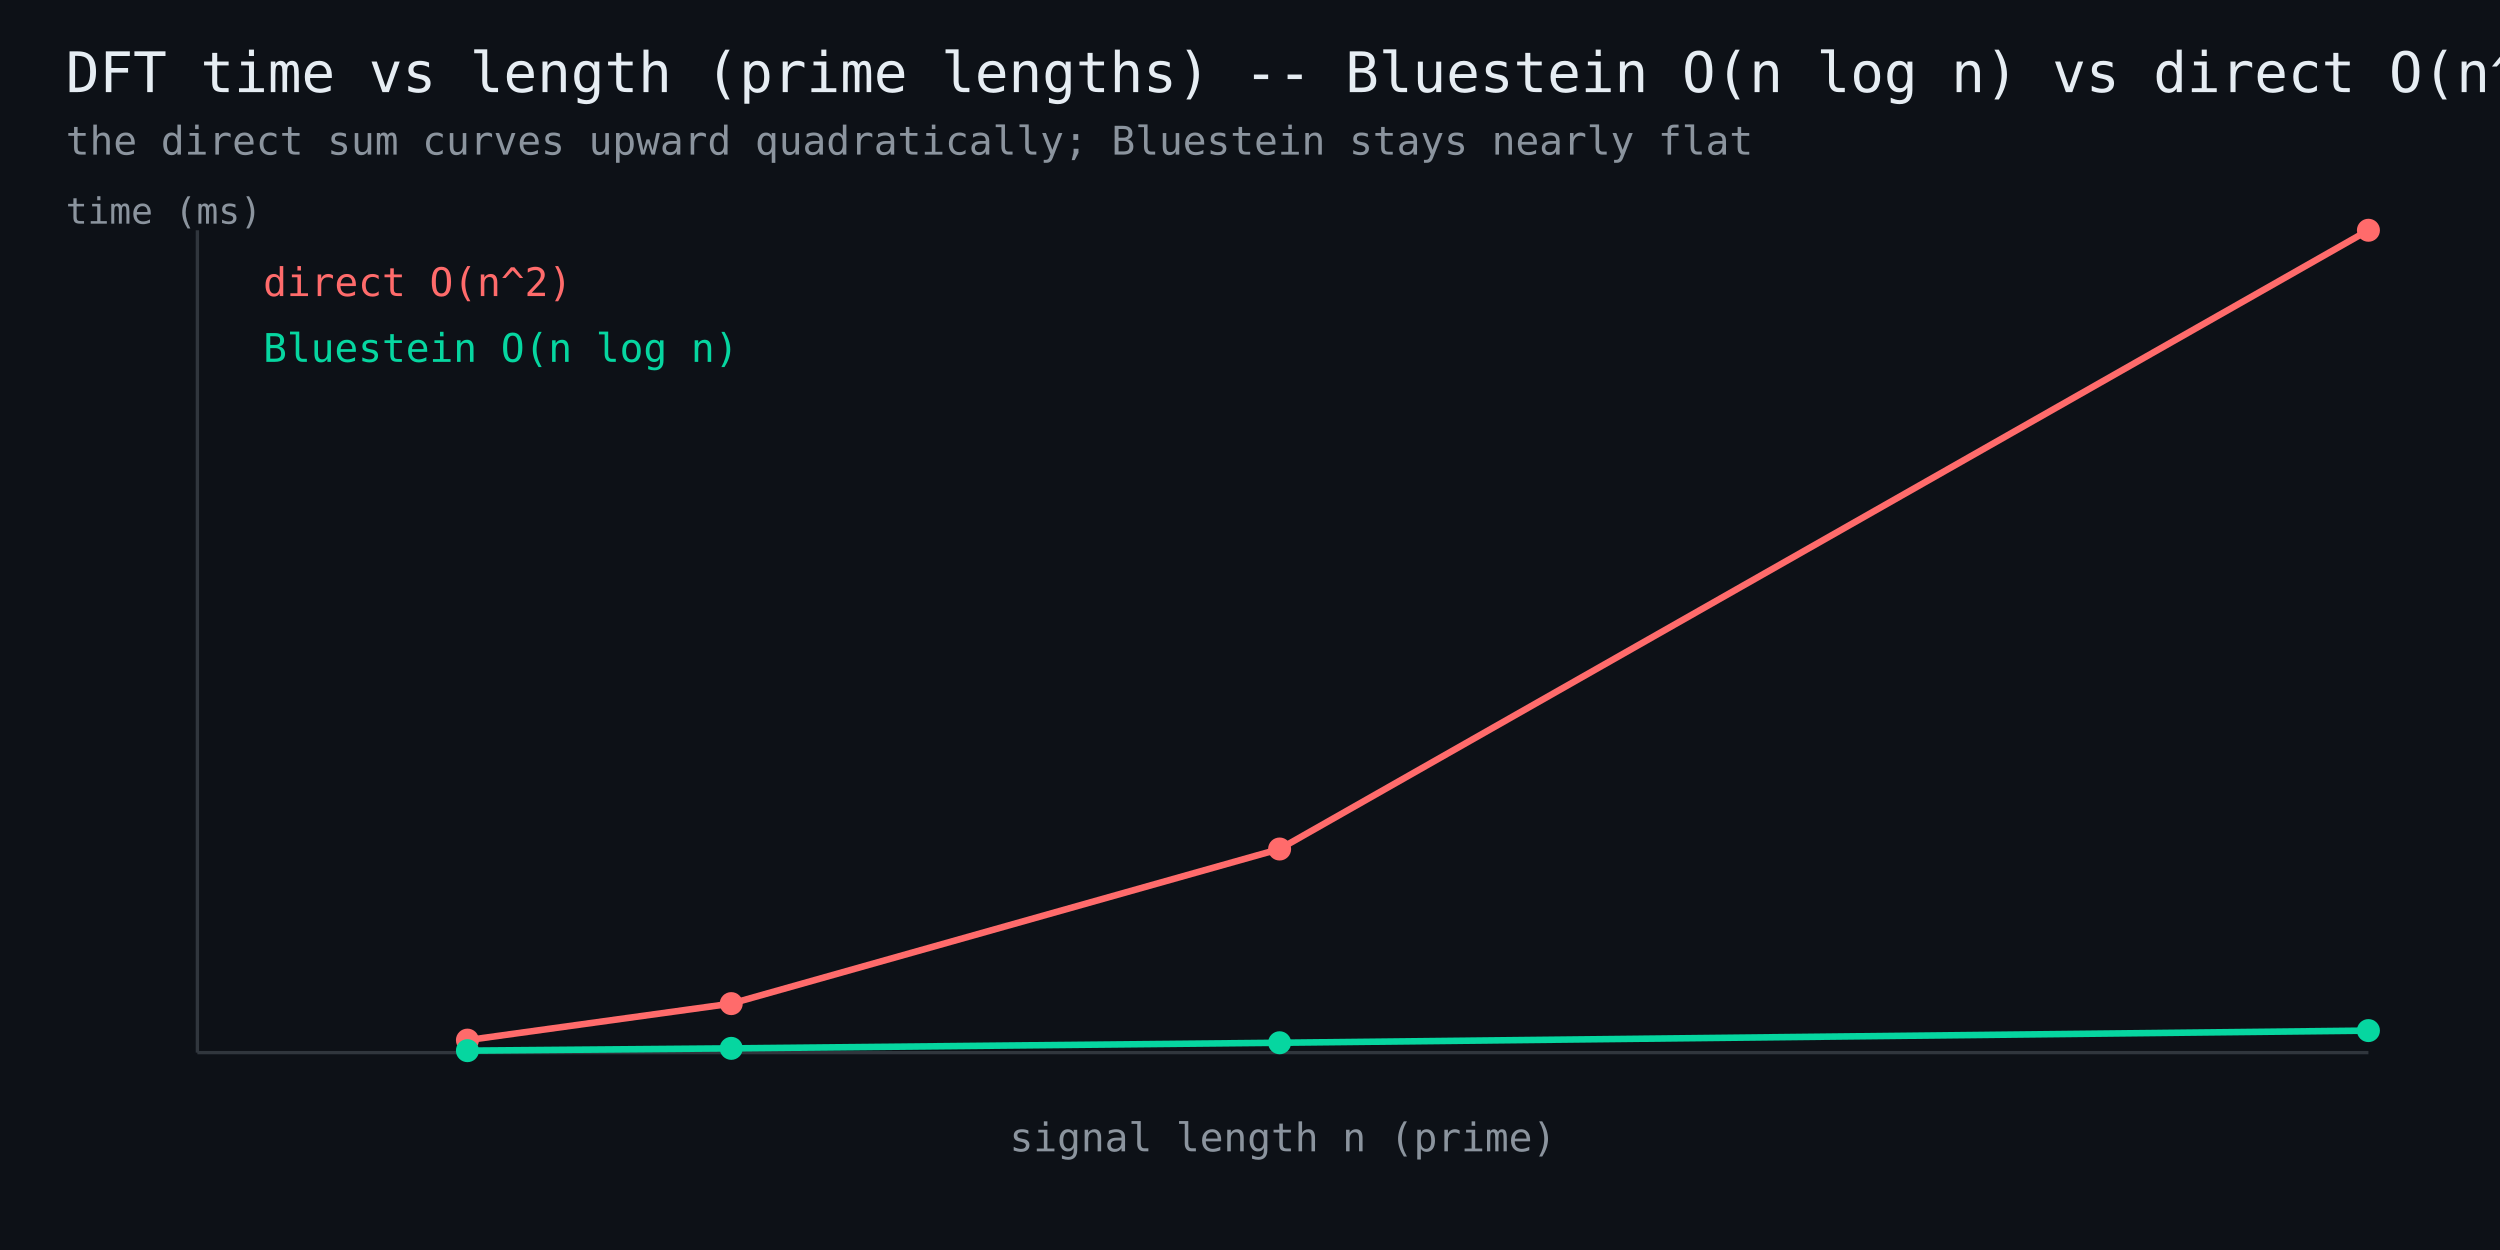
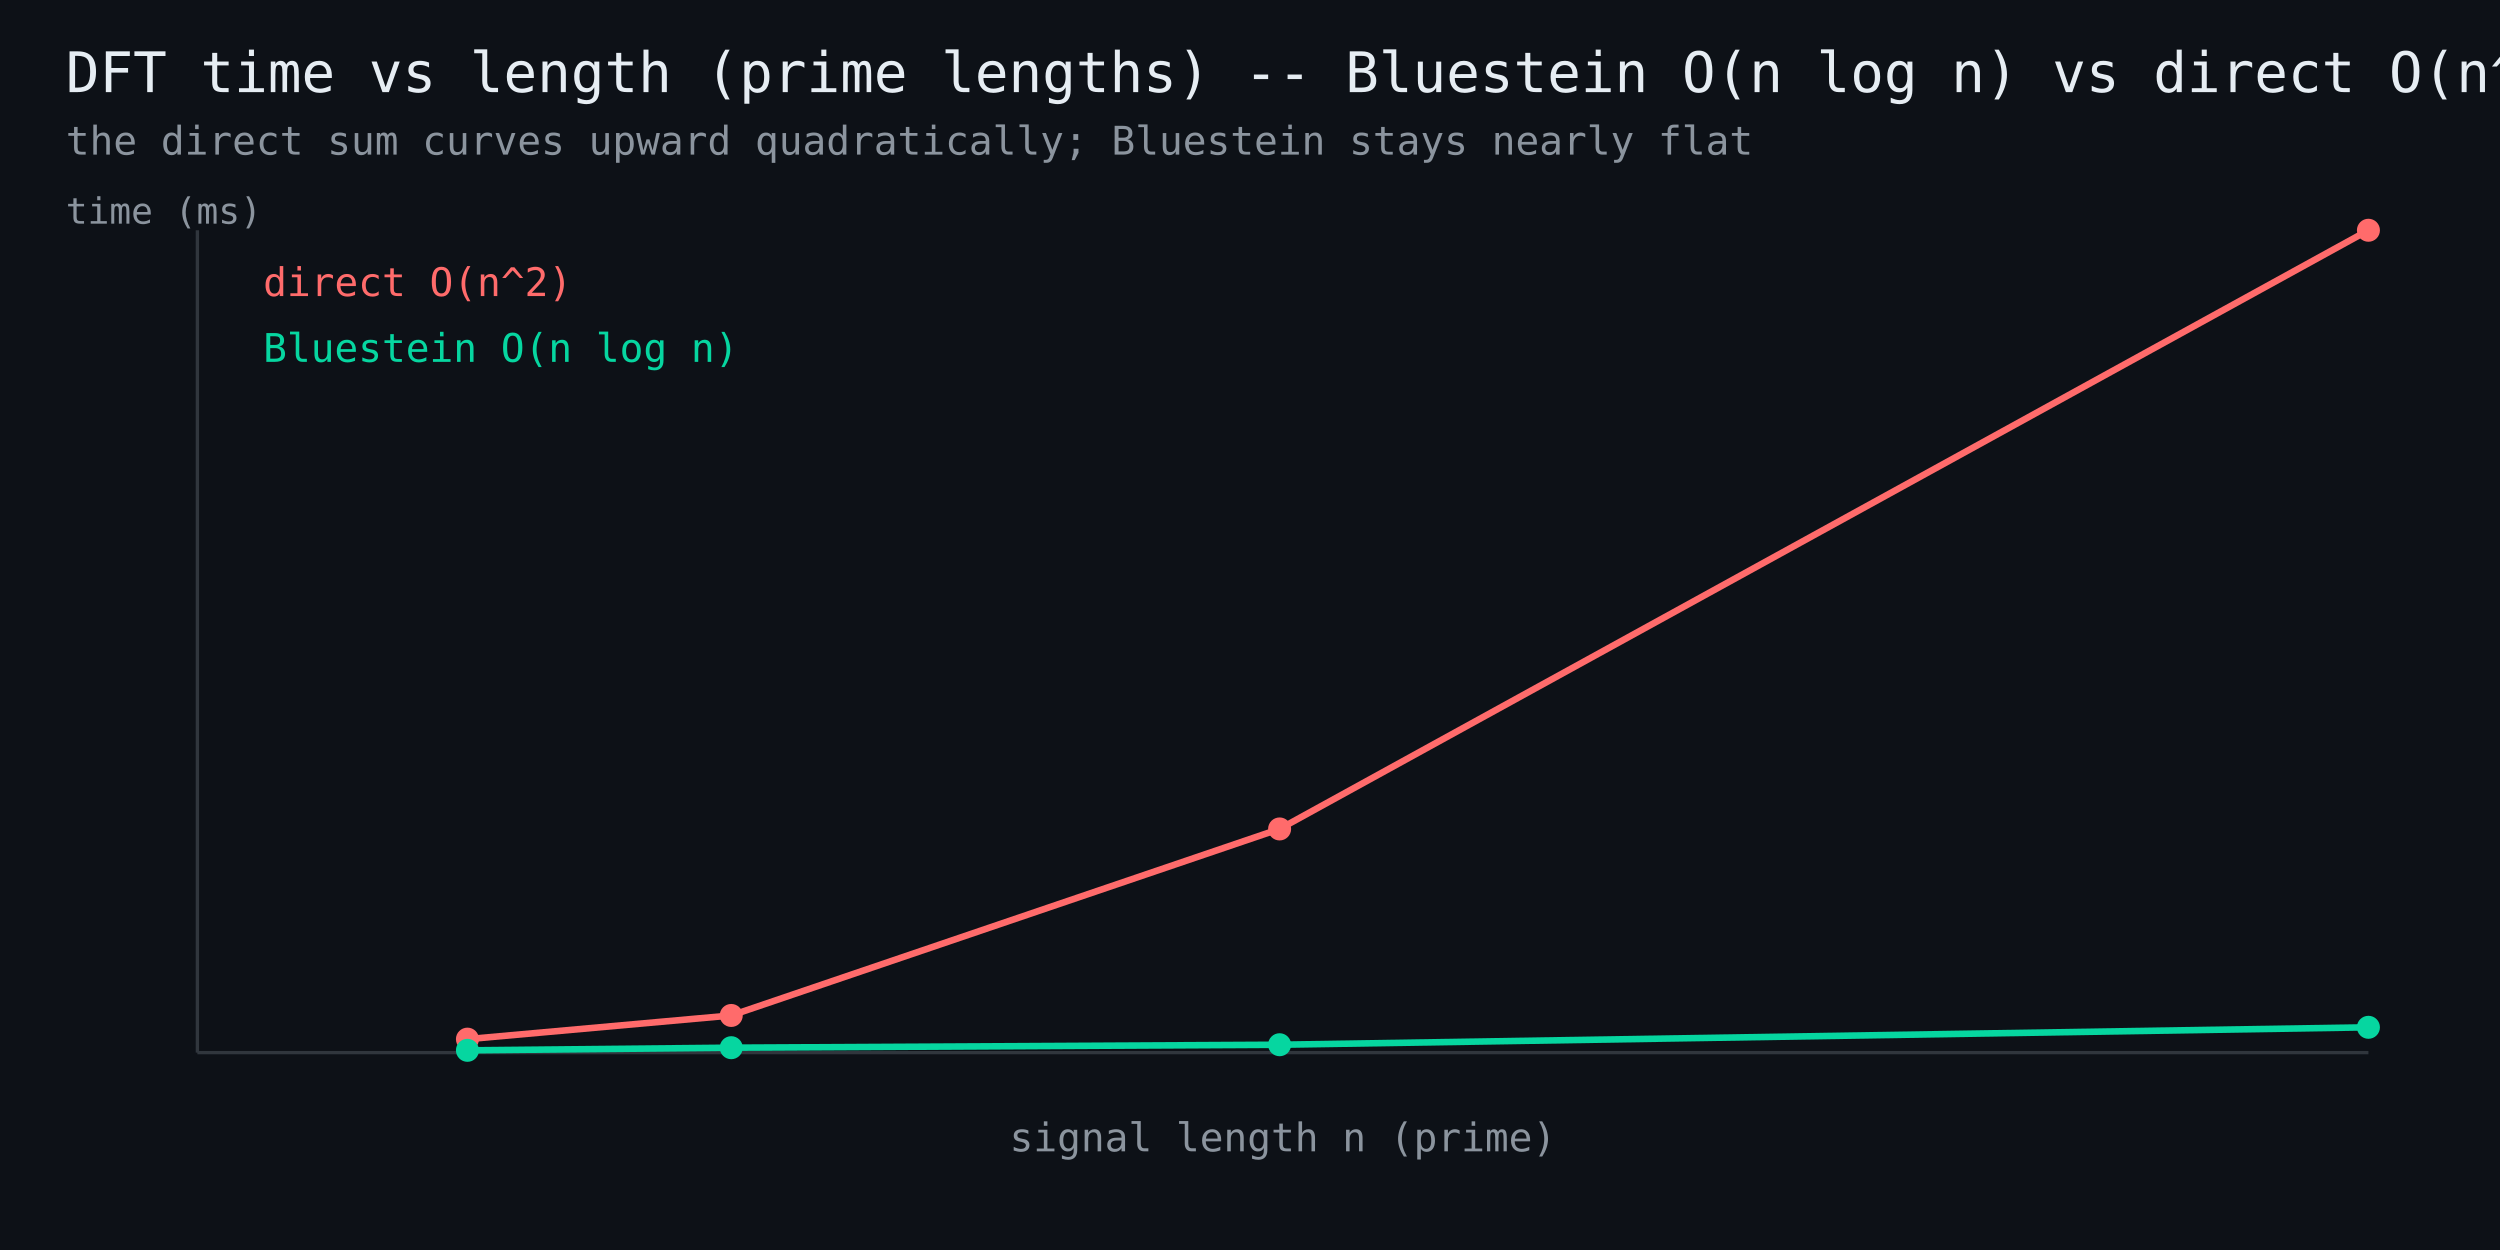
<svg xmlns="http://www.w3.org/2000/svg" width="760" height="380" viewBox="0 0 760 380" font-family="monospace">
  <rect width="760" height="380" fill="#0d1117" />
  <text x="20" y="28" fill="#e6edf3" font-size="17">DFT time vs length (prime lengths) -- Bluestein O(n log n) vs direct O(n^2)</text>
  <text x="20" y="47" fill="#8b949e" font-size="12">the direct sum curves upward quadratically; Bluestein stays nearly flat</text>
  <line x1="60" y1="320" x2="720" y2="320" stroke="#30363d" stroke-width="1" />
  <line x1="60" y1="320" x2="60" y2="70" stroke="#30363d" stroke-width="1" />
-   <polyline points="142.1,316.2 222.3,305.1 389.0,258.1 720.0,70.0" fill="none" stroke="#ff6b6b" stroke-width="2" />
-   <circle cx="142.1" cy="316.2" r="3.5" fill="#ff6b6b" />
-   <circle cx="222.3" cy="305.1" r="3.5" fill="#ff6b6b" />
-   <circle cx="389.0" cy="258.1" r="3.5" fill="#ff6b6b" />
+   <polyline points="142.1,315.9 222.3,308.7 389.0,252.0 720.0,70.0" fill="none" stroke="#ff6b6b" stroke-width="2" />
+   <circle cx="142.1" cy="315.9" r="3.5" fill="#ff6b6b" />
+   <circle cx="222.3" cy="308.7" r="3.5" fill="#ff6b6b" />
+   <circle cx="389.0" cy="252.0" r="3.5" fill="#ff6b6b" />
  <circle cx="720.0" cy="70.0" r="3.5" fill="#ff6b6b" />
  <text x="80" y="90" fill="#ff6b6b" font-size="12">direct O(n^2)</text>
-   <polyline points="142.1,319.4 222.3,318.7 389.0,317.0 720.0,313.3" fill="none" stroke="#06d6a0" stroke-width="2" />
-   <circle cx="142.1" cy="319.4" r="3.5" fill="#06d6a0" />
-   <circle cx="222.3" cy="318.7" r="3.5" fill="#06d6a0" />
-   <circle cx="389.0" cy="317.0" r="3.5" fill="#06d6a0" />
-   <circle cx="720.0" cy="313.3" r="3.5" fill="#06d6a0" />
+   <polyline points="142.1,319.3 222.3,318.5 389.0,317.6 720.0,312.3" fill="none" stroke="#06d6a0" stroke-width="2" />
+   <circle cx="142.1" cy="319.3" r="3.5" fill="#06d6a0" />
+   <circle cx="222.3" cy="318.5" r="3.5" fill="#06d6a0" />
+   <circle cx="389.0" cy="317.6" r="3.5" fill="#06d6a0" />
+   <circle cx="720.0" cy="312.3" r="3.5" fill="#06d6a0" />
  <text x="80" y="110" fill="#06d6a0" font-size="12">Bluestein O(n log n)</text>
  <text x="390" y="350" fill="#8b949e" font-size="12" text-anchor="middle">signal length n (prime)</text>
  <text x="20" y="68" fill="#8b949e" font-size="11">time (ms)</text>
</svg>
